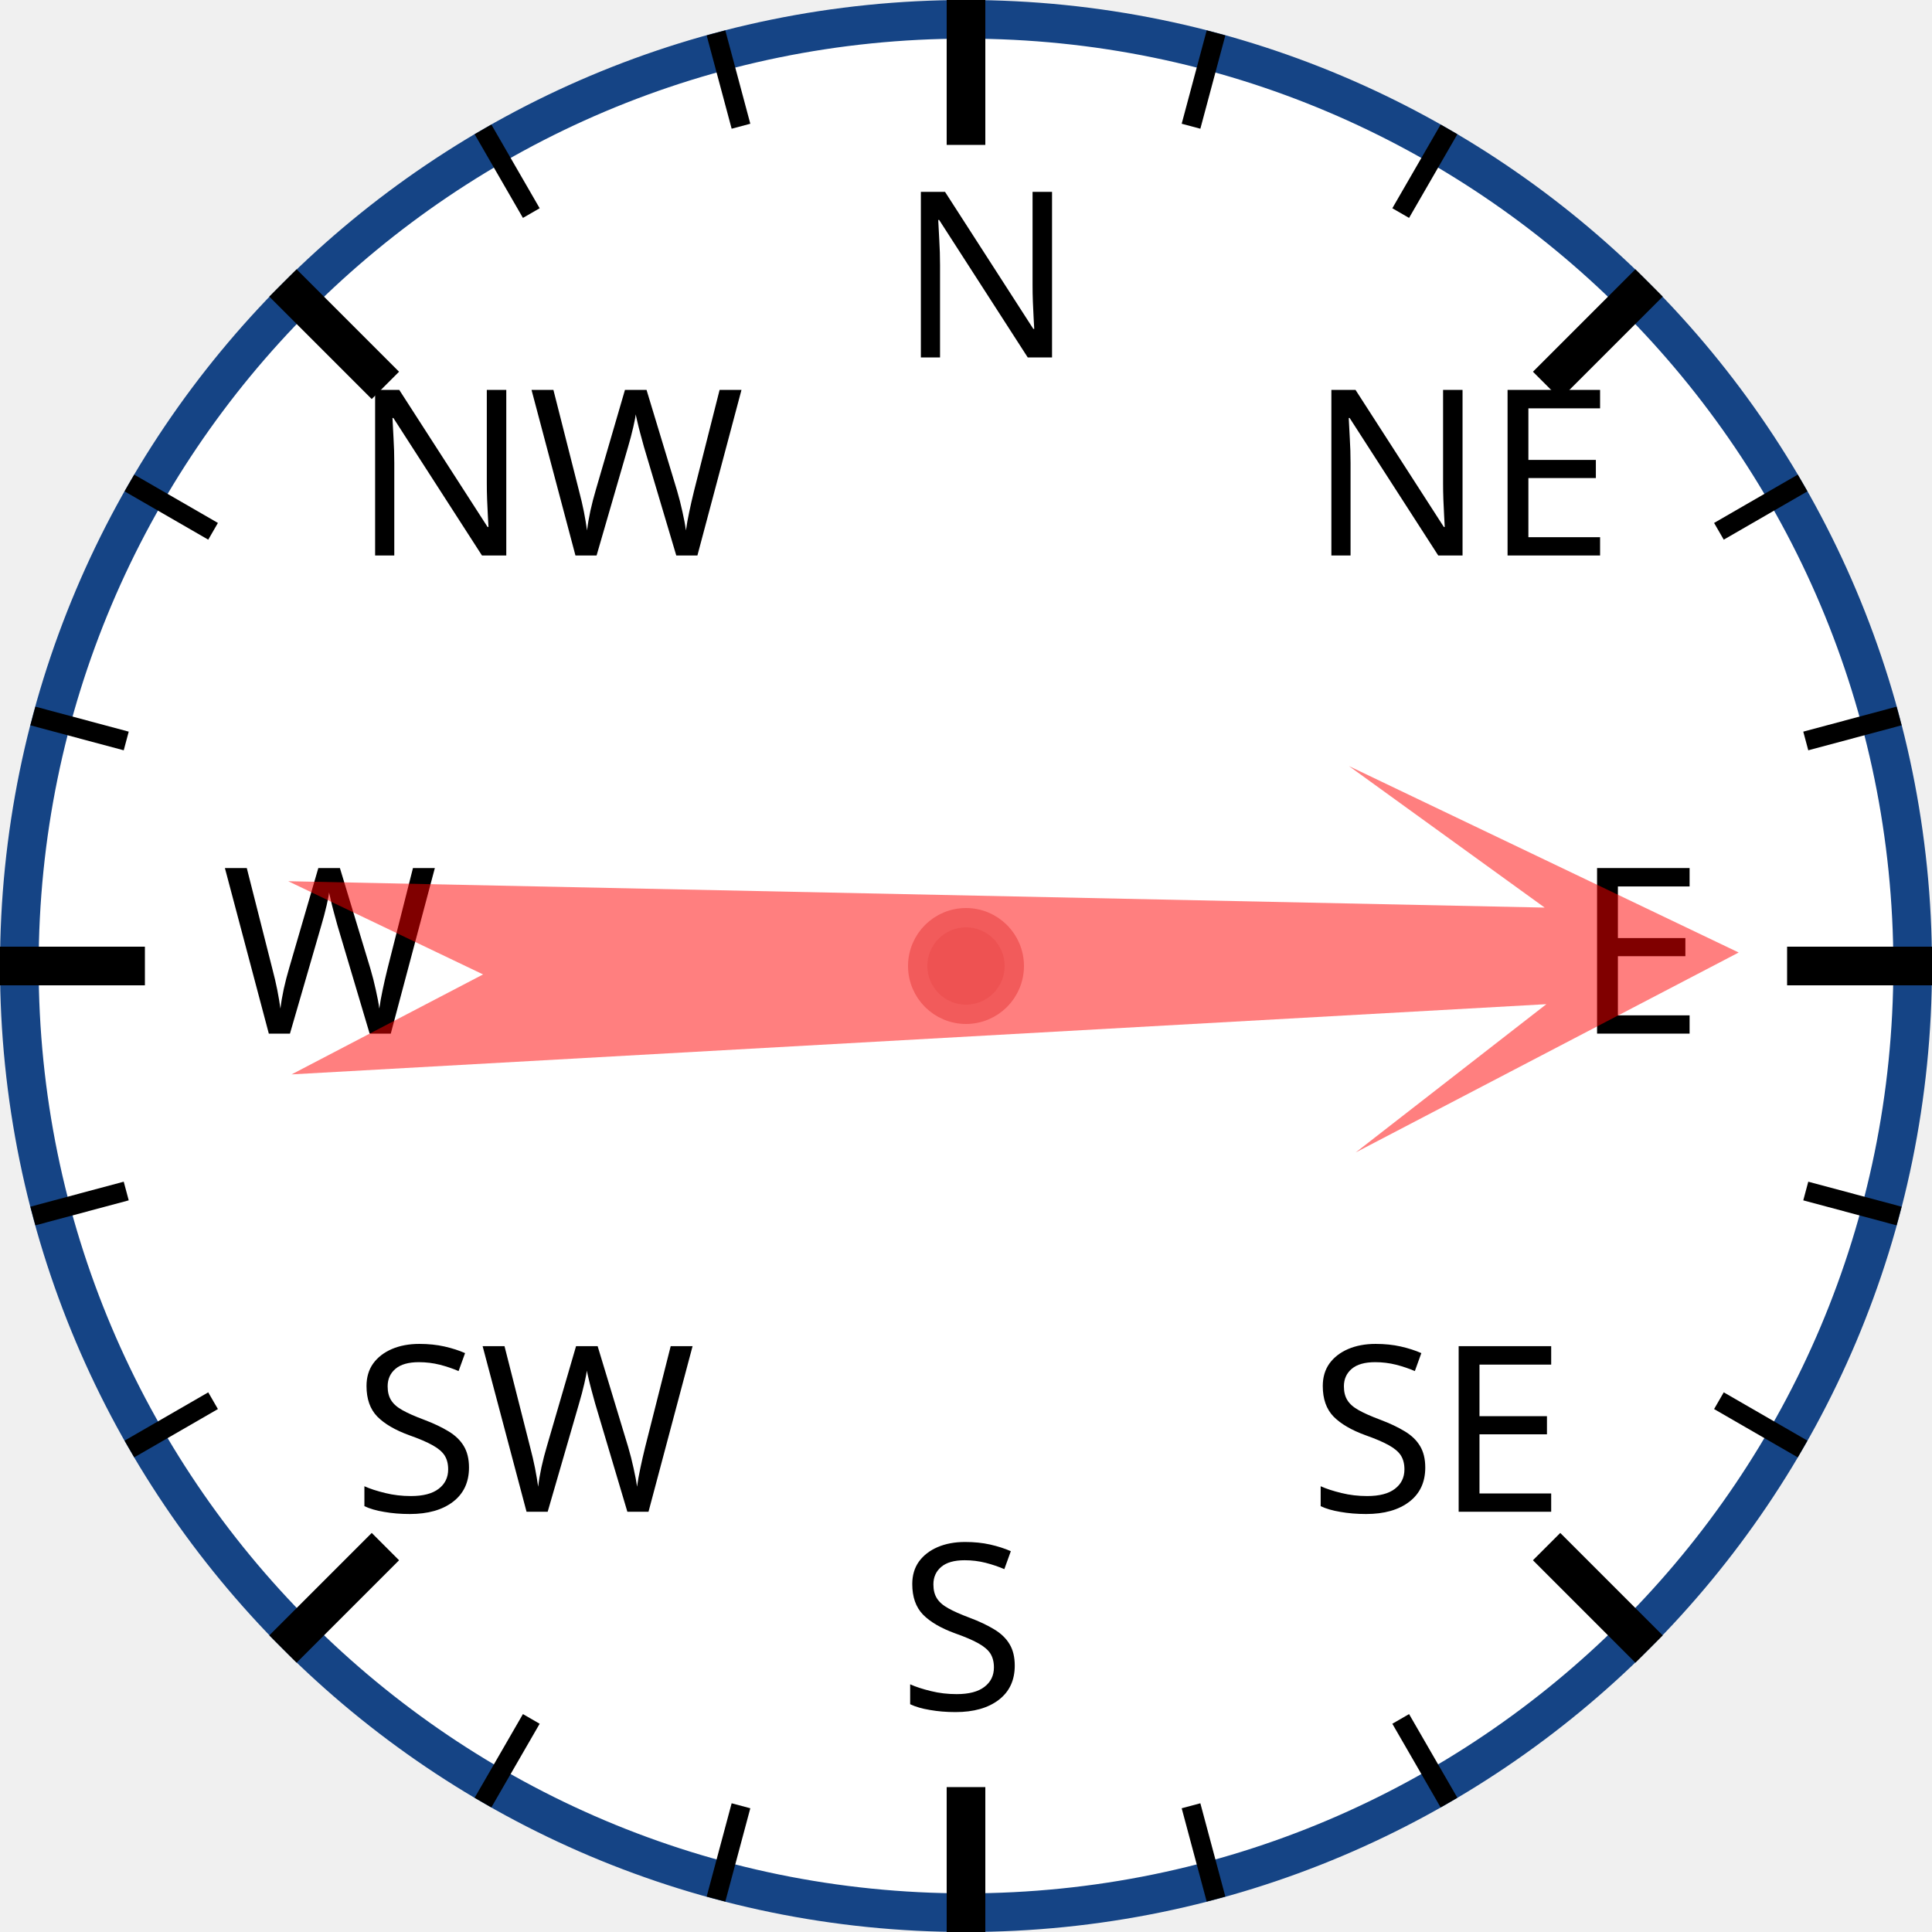
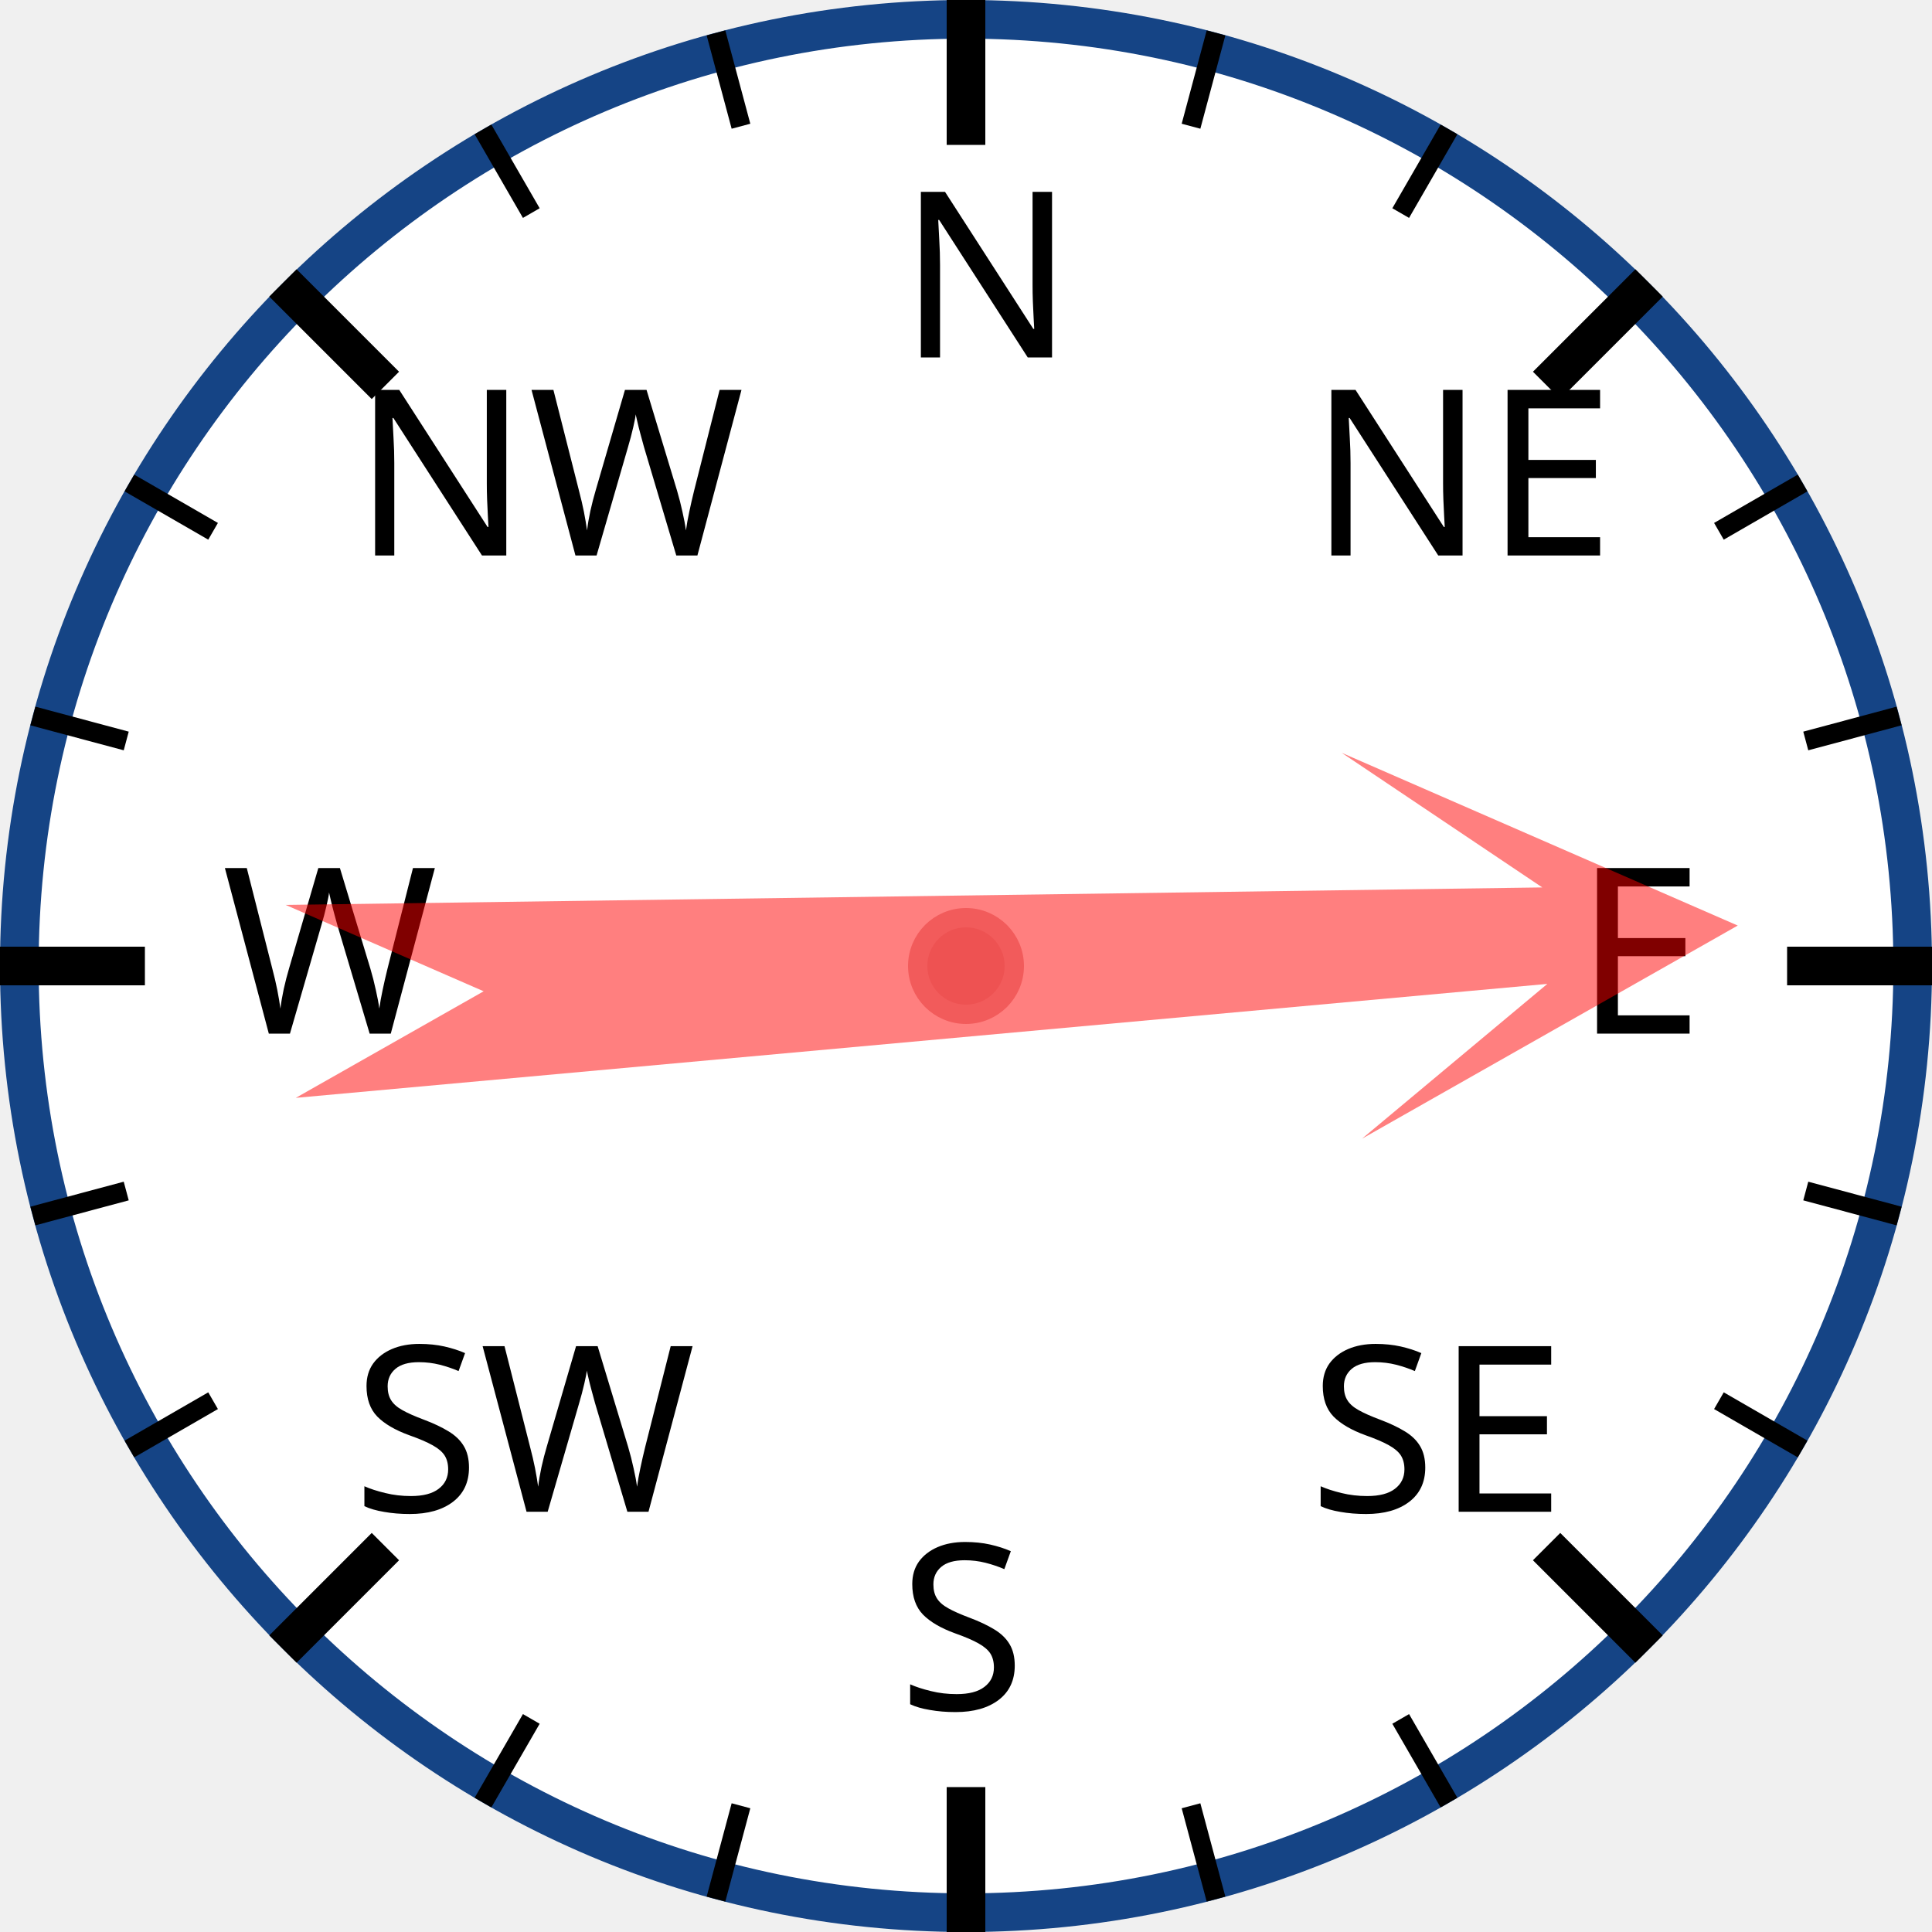
<svg xmlns="http://www.w3.org/2000/svg" width="120px" height="120px" viewBox="0 0 200 200">
  <circle cx="100" cy="100" r="98" style="fill: white; stroke: #154485; stroke-width: 4;" />
  <text x="93.0" y="37.0" style="font-family: sans-serif; font-size: 18pt;">N</text>
  <line x1="100.0" y1="0.0" x2="100.0" y2="15.0" style="stroke: black; stroke-width: 4;" />
  <line x1="74.118" y1="3.407" x2="76.706" y2="13.067" style="stroke: black; stroke-width: 2;" />
  <line x1="50" y1="13.397" x2="55" y2="22.058" style="stroke: black; stroke-width: 2;" />
  <text x="36.503" y="57.503" style="font-family: sans-serif; font-size: 18pt;">NW</text>
  <line x1="29.289" y1="29.289" x2="39.896" y2="39.896" style="stroke: black; stroke-width: 4;" />
  <line x1="13.397" y1="50" x2="22.058" y2="55" style="stroke: black; stroke-width: 2;" />
  <line x1="3.407" y1="74.118" x2="13.067" y2="76.706" style="stroke: black; stroke-width: 2;" />
  <text x="23.0" y="107.0" style="font-family: sans-serif; font-size: 18pt;">W</text>
  <line x1="0.0" y1="100.0" x2="15.0" y2="100.0" style="stroke: black; stroke-width: 4;" />
  <line x1="3.407" y1="125.882" x2="13.067" y2="123.294" style="stroke: black; stroke-width: 2;" />
  <line x1="13.397" y1="150" x2="22.058" y2="145" style="stroke: black; stroke-width: 2;" />
  <text x="36.503" y="156.497" style="font-family: sans-serif; font-size: 18pt;">SW</text>
  <line x1="29.289" y1="170.711" x2="39.896" y2="160.104" style="stroke: black; stroke-width: 4;" />
  <line x1="50" y1="186.603" x2="55" y2="177.942" style="stroke: black; stroke-width: 2;" />
  <line x1="74.118" y1="196.593" x2="76.706" y2="186.933" style="stroke: black; stroke-width: 2;" />
  <text x="93" y="177.0" style="font-family: sans-serif; font-size: 18pt;">S</text>
  <line x1="100" y1="200.0" x2="100" y2="185.0" style="stroke: black; stroke-width: 4;" />
  <line x1="125.882" y1="196.593" x2="123.294" y2="186.933" style="stroke: black; stroke-width: 2;" />
  <line x1="150.0" y1="186.603" x2="145.0" y2="177.942" style="stroke: black; stroke-width: 2;" />
  <text x="135.497" y="156.497" style="font-family: sans-serif; font-size: 18pt;">SE</text>
  <line x1="170.711" y1="170.711" x2="160.104" y2="160.104" style="stroke: black; stroke-width: 4;" />
  <line x1="186.603" y1="150" x2="177.942" y2="145" style="stroke: black; stroke-width: 2;" />
  <line x1="196.593" y1="125.882" x2="186.933" y2="123.294" style="stroke: black; stroke-width: 2;" />
  <text x="163.0" y="107" style="font-family: sans-serif; font-size: 18pt;">E</text>
  <line x1="200.0" y1="100" x2="185.0" y2="100" style="stroke: black; stroke-width: 4;" />
  <line x1="196.593" y1="74.118" x2="186.933" y2="76.706" style="stroke: black; stroke-width: 2;" />
  <line x1="186.603" y1="50" x2="177.942" y2="55" style="stroke: black; stroke-width: 2;" />
  <text x="135.497" y="57.503" style="font-family: sans-serif; font-size: 18pt;">NE</text>
  <line x1="170.711" y1="29.289" x2="160.104" y2="39.896" style="stroke: black; stroke-width: 4;" />
  <line x1="150" y1="13.397" x2="145" y2="22.058" style="stroke: black; stroke-width: 2;" />
  <line x1="125.882" y1="3.407" x2="123.294" y2="13.067" style="stroke: black; stroke-width: 2;" />
-   <polygon points="100 20 120 60 105 40 110 170 100 150 90 170 95 40 80 60" style="fill: red; fill-opacity: 0.5;" transform="rotate(89,100,100)" />
+   <polygon points="100 20 120 60 105 40 110 170 100 150 90 170 95 40 80 60" style="fill: red; fill-opacity: 0.5;" transform="rotate(87,100,100)" />
  <circle cx="100" cy="100" r="5" style="fill: #EE5252; stroke: #F25B5B; stroke-width: 2;" />
</svg>
